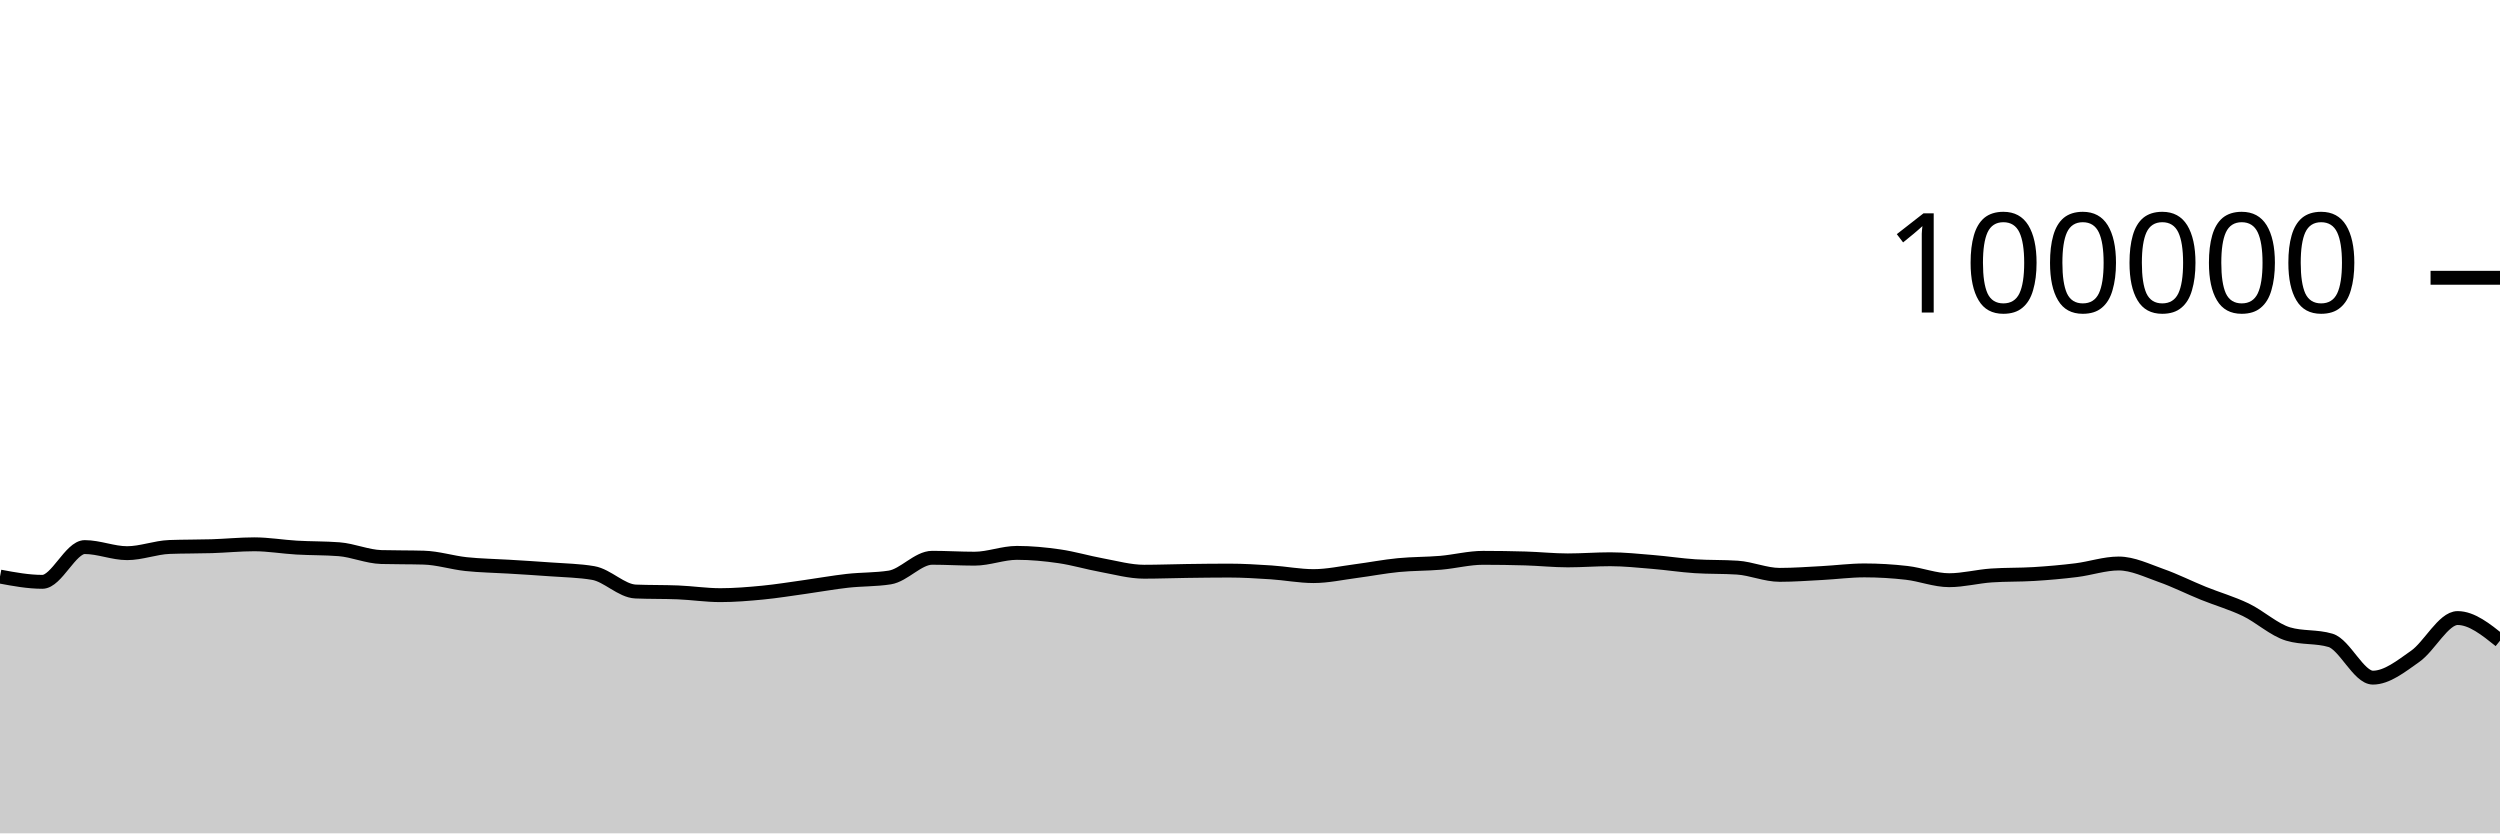
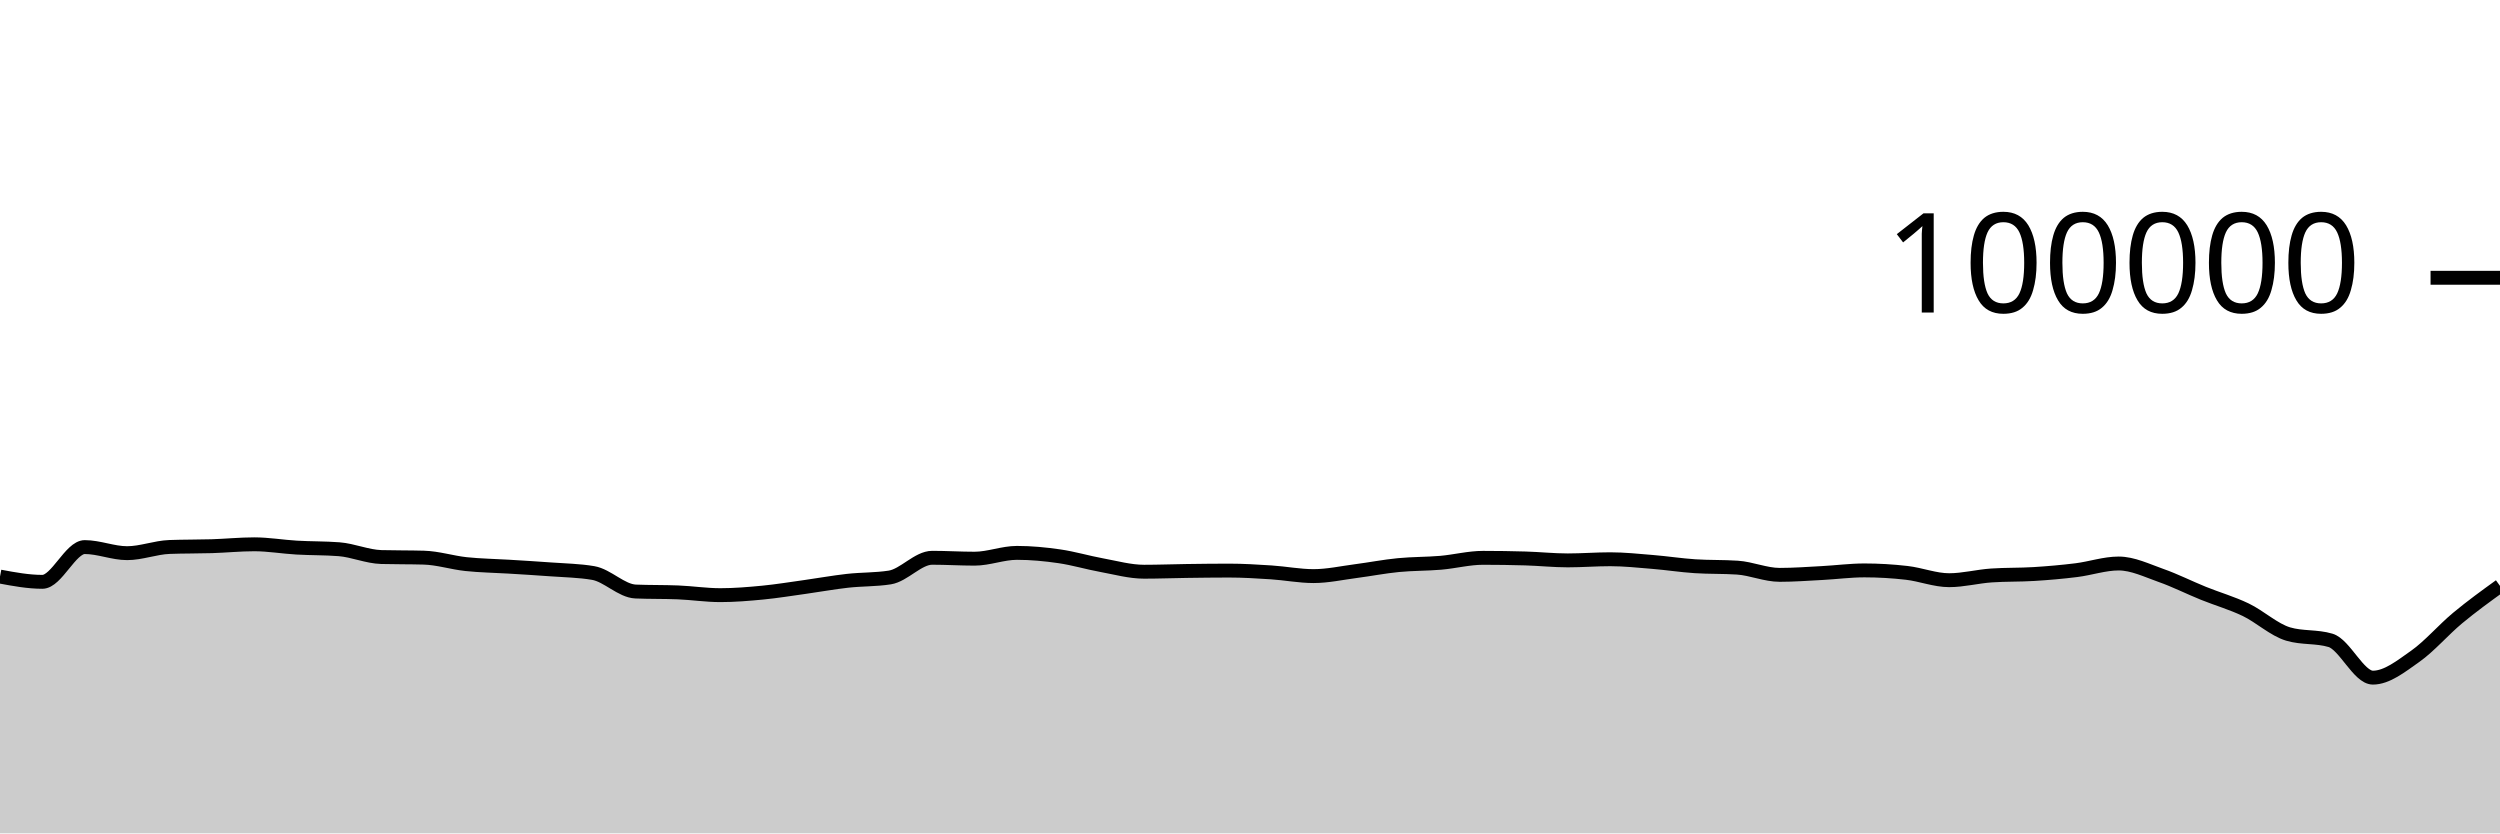
<svg xmlns="http://www.w3.org/2000/svg" viewBox="0 0 180 60">
  <g transform="translate(0,20)">
-     <path class="area" fill="rgba(0, 0, 0, 0.2)" d="M0,21.513C1.017,21.703,2.034,21.892,3.051,21.892C4.068,21.892,5.085,19.39,6.102,19.39C7.119,19.39,8.136,19.828,9.153,19.828C10.169,19.828,11.186,19.419,12.203,19.382C13.22,19.344,14.237,19.357,15.254,19.326C16.271,19.294,17.288,19.19,18.305,19.19C19.322,19.19,20.339,19.368,21.356,19.427C22.373,19.486,23.39,19.466,24.407,19.544C25.424,19.623,26.441,20.079,27.458,20.107C28.475,20.135,29.492,20.121,30.508,20.15C31.525,20.178,32.542,20.508,33.559,20.616C34.576,20.724,35.593,20.735,36.61,20.798C37.627,20.861,38.644,20.919,39.661,20.996C40.678,21.072,41.695,21.083,42.712,21.257C43.729,21.431,44.746,22.548,45.763,22.59C46.78,22.632,47.797,22.611,48.814,22.652C49.831,22.694,50.847,22.851,51.864,22.851C52.881,22.851,53.898,22.766,54.915,22.668C55.932,22.569,56.949,22.402,57.966,22.26C58.983,22.118,60,21.932,61.017,21.818C62.034,21.704,63.051,21.738,64.068,21.578C65.085,21.417,66.102,20.16,67.119,20.16C68.136,20.16,69.153,20.225,70.169,20.225C71.186,20.225,72.203,19.807,73.22,19.807C74.237,19.807,75.254,19.904,76.271,20.052C77.288,20.199,78.305,20.506,79.322,20.691C80.339,20.877,81.356,21.164,82.373,21.164C83.39,21.164,84.407,21.124,85.424,21.11C86.441,21.096,87.458,21.082,88.475,21.082C89.492,21.082,90.508,21.145,91.525,21.211C92.542,21.277,93.559,21.479,94.576,21.479C95.593,21.479,96.61,21.251,97.627,21.119C98.644,20.987,99.661,20.787,100.678,20.688C101.695,20.588,102.712,20.607,103.729,20.52C104.746,20.432,105.763,20.164,106.78,20.164C107.797,20.164,108.814,20.179,109.831,20.209C110.847,20.239,111.864,20.348,112.881,20.348C113.898,20.348,114.915,20.266,115.932,20.266C116.949,20.266,117.966,20.375,118.983,20.459C120,20.542,121.017,20.701,122.034,20.768C123.051,20.835,124.068,20.802,125.085,20.869C126.102,20.936,127.119,21.39,128.136,21.39C129.153,21.39,130.169,21.313,131.186,21.259C132.203,21.206,133.22,21.069,134.237,21.069C135.254,21.069,136.271,21.13,137.288,21.247C138.305,21.365,139.322,21.774,140.339,21.774C141.356,21.774,142.373,21.501,143.39,21.433C144.407,21.364,145.424,21.393,146.441,21.33C147.458,21.267,148.475,21.178,149.492,21.052C150.508,20.926,151.525,20.572,152.542,20.572C153.559,20.572,154.576,21.075,155.593,21.433C156.61,21.79,157.627,22.306,158.644,22.717C159.661,23.129,160.678,23.414,161.695,23.902C162.712,24.391,163.729,25.347,164.746,25.65C165.763,25.953,166.78,25.802,167.797,26.105C168.814,26.408,169.831,28.79,170.847,28.79C171.864,28.79,172.881,27.968,173.898,27.253C174.915,26.538,175.932,24.5,176.949,24.5C177.966,24.5,178.983,25.314,180,26.129L180,40C178.983,40,177.966,40,176.949,40C175.932,40,174.915,40,173.898,40C172.881,40,171.864,40,170.847,40C169.831,40,168.814,40,167.797,40C166.78,40,165.763,40,164.746,40C163.729,40,162.712,40,161.695,40C160.678,40,159.661,40,158.644,40C157.627,40,156.61,40,155.593,40C154.576,40,153.559,40,152.542,40C151.525,40,150.508,40,149.492,40C148.475,40,147.458,40,146.441,40C145.424,40,144.407,40,143.39,40C142.373,40,141.356,40,140.339,40C139.322,40,138.305,40,137.288,40C136.271,40,135.254,40,134.237,40C133.22,40,132.203,40,131.186,40C130.169,40,129.153,40,128.136,40C127.119,40,126.102,40,125.085,40C124.068,40,123.051,40,122.034,40C121.017,40,120,40,118.983,40C117.966,40,116.949,40,115.932,40C114.915,40,113.898,40,112.881,40C111.864,40,110.847,40,109.831,40C108.814,40,107.797,40,106.78,40C105.763,40,104.746,40,103.729,40C102.712,40,101.695,40,100.678,40C99.661,40,98.644,40,97.627,40C96.61,40,95.593,40,94.576,40C93.559,40,92.542,40,91.525,40C90.508,40,89.492,40,88.475,40C87.458,40,86.441,40,85.424,40C84.407,40,83.39,40,82.373,40C81.356,40,80.339,40,79.322,40C78.305,40,77.288,40,76.271,40C75.254,40,74.237,40,73.22,40C72.203,40,71.186,40,70.169,40C69.153,40,68.136,40,67.119,40C66.102,40,65.085,40,64.068,40C63.051,40,62.034,40,61.017,40C60,40,58.983,40,57.966,40C56.949,40,55.932,40,54.915,40C53.898,40,52.881,40,51.864,40C50.847,40,49.831,40,48.814,40C47.797,40,46.78,40,45.763,40C44.746,40,43.729,40,42.712,40C41.695,40,40.678,40,39.661,40C38.644,40,37.627,40,36.61,40C35.593,40,34.576,40,33.559,40C32.542,40,31.525,40,30.508,40C29.492,40,28.475,40,27.458,40C26.441,40,25.424,40,24.407,40C23.39,40,22.373,40,21.356,40C20.339,40,19.322,40,18.305,40C17.288,40,16.271,40,15.254,40C14.237,40,13.22,40,12.203,40C11.186,40,10.169,40,9.153,40C8.136,40,7.119,40,6.102,40C5.085,40,4.068,40,3.051,40C2.034,40,1.017,40,0,40Z" />
-     <path class="line" stroke="black" fill="none" d="M0,21.513C1.017,21.703,2.034,21.892,3.051,21.892C4.068,21.892,5.085,19.39,6.102,19.39C7.119,19.39,8.136,19.828,9.153,19.828C10.169,19.828,11.186,19.419,12.203,19.382C13.22,19.344,14.237,19.357,15.254,19.326C16.271,19.294,17.288,19.19,18.305,19.19C19.322,19.19,20.339,19.368,21.356,19.427C22.373,19.486,23.39,19.466,24.407,19.544C25.424,19.623,26.441,20.079,27.458,20.107C28.475,20.135,29.492,20.121,30.508,20.15C31.525,20.178,32.542,20.508,33.559,20.616C34.576,20.724,35.593,20.735,36.61,20.798C37.627,20.861,38.644,20.919,39.661,20.996C40.678,21.072,41.695,21.083,42.712,21.257C43.729,21.431,44.746,22.548,45.763,22.59C46.78,22.632,47.797,22.611,48.814,22.652C49.831,22.694,50.847,22.851,51.864,22.851C52.881,22.851,53.898,22.766,54.915,22.668C55.932,22.569,56.949,22.402,57.966,22.26C58.983,22.118,60,21.932,61.017,21.818C62.034,21.704,63.051,21.738,64.068,21.578C65.085,21.417,66.102,20.16,67.119,20.16C68.136,20.16,69.153,20.225,70.169,20.225C71.186,20.225,72.203,19.807,73.22,19.807C74.237,19.807,75.254,19.904,76.271,20.052C77.288,20.199,78.305,20.506,79.322,20.691C80.339,20.877,81.356,21.164,82.373,21.164C83.39,21.164,84.407,21.124,85.424,21.11C86.441,21.096,87.458,21.082,88.475,21.082C89.492,21.082,90.508,21.145,91.525,21.211C92.542,21.277,93.559,21.479,94.576,21.479C95.593,21.479,96.61,21.251,97.627,21.119C98.644,20.987,99.661,20.787,100.678,20.688C101.695,20.588,102.712,20.607,103.729,20.52C104.746,20.432,105.763,20.164,106.78,20.164C107.797,20.164,108.814,20.179,109.831,20.209C110.847,20.239,111.864,20.348,112.881,20.348C113.898,20.348,114.915,20.266,115.932,20.266C116.949,20.266,117.966,20.375,118.983,20.459C120,20.542,121.017,20.701,122.034,20.768C123.051,20.835,124.068,20.802,125.085,20.869C126.102,20.936,127.119,21.39,128.136,21.39C129.153,21.39,130.169,21.313,131.186,21.259C132.203,21.206,133.22,21.069,134.237,21.069C135.254,21.069,136.271,21.13,137.288,21.247C138.305,21.365,139.322,21.774,140.339,21.774C141.356,21.774,142.373,21.501,143.39,21.433C144.407,21.364,145.424,21.393,146.441,21.33C147.458,21.267,148.475,21.178,149.492,21.052C150.508,20.926,151.525,20.572,152.542,20.572C153.559,20.572,154.576,21.075,155.593,21.433C156.61,21.79,157.627,22.306,158.644,22.717C159.661,23.129,160.678,23.414,161.695,23.902C162.712,24.391,163.729,25.347,164.746,25.65C165.763,25.953,166.78,25.802,167.797,26.105C168.814,26.408,169.831,28.79,170.847,28.79C171.864,28.79,172.881,27.968,173.898,27.253C174.915,26.538,175.932,24.5,176.949,24.5C177.966,24.5,178.983,25.314,180,26.129" />
+     <path class="area" fill="rgba(0, 0, 0, 0.2)" d="M0,21.513C1.017,21.703,2.034,21.892,3.051,21.892C4.068,21.892,5.085,19.39,6.102,19.39C7.119,19.39,8.136,19.828,9.153,19.828C10.169,19.828,11.186,19.419,12.203,19.382C13.22,19.344,14.237,19.357,15.254,19.326C16.271,19.294,17.288,19.19,18.305,19.19C19.322,19.19,20.339,19.368,21.356,19.427C22.373,19.486,23.39,19.466,24.407,19.544C25.424,19.623,26.441,20.079,27.458,20.107C28.475,20.135,29.492,20.121,30.508,20.15C31.525,20.178,32.542,20.508,33.559,20.616C34.576,20.724,35.593,20.735,36.61,20.798C37.627,20.861,38.644,20.919,39.661,20.996C40.678,21.072,41.695,21.083,42.712,21.257C43.729,21.431,44.746,22.548,45.763,22.59C46.78,22.632,47.797,22.611,48.814,22.652C49.831,22.694,50.847,22.851,51.864,22.851C52.881,22.851,53.898,22.766,54.915,22.668C55.932,22.569,56.949,22.402,57.966,22.26C58.983,22.118,60,21.932,61.017,21.818C62.034,21.704,63.051,21.738,64.068,21.578C65.085,21.417,66.102,20.16,67.119,20.16C68.136,20.16,69.153,20.225,70.169,20.225C71.186,20.225,72.203,19.807,73.22,19.807C74.237,19.807,75.254,19.904,76.271,20.052C77.288,20.199,78.305,20.506,79.322,20.691C80.339,20.877,81.356,21.164,82.373,21.164C83.39,21.164,84.407,21.124,85.424,21.11C86.441,21.096,87.458,21.082,88.475,21.082C89.492,21.082,90.508,21.145,91.525,21.211C92.542,21.277,93.559,21.479,94.576,21.479C95.593,21.479,96.61,21.251,97.627,21.119C98.644,20.987,99.661,20.787,100.678,20.688C101.695,20.588,102.712,20.607,103.729,20.52C104.746,20.432,105.763,20.164,106.78,20.164C107.797,20.164,108.814,20.179,109.831,20.209C110.847,20.239,111.864,20.348,112.881,20.348C113.898,20.348,114.915,20.266,115.932,20.266C116.949,20.266,117.966,20.375,118.983,20.459C120,20.542,121.017,20.701,122.034,20.768C123.051,20.835,124.068,20.802,125.085,20.869C126.102,20.936,127.119,21.39,128.136,21.39C129.153,21.39,130.169,21.313,131.186,21.259C132.203,21.206,133.22,21.069,134.237,21.069C135.254,21.069,136.271,21.13,137.288,21.247C138.305,21.365,139.322,21.774,140.339,21.774C141.356,21.774,142.373,21.501,143.39,21.433C144.407,21.364,145.424,21.393,146.441,21.33C147.458,21.267,148.475,21.178,149.492,21.052C150.508,20.926,151.525,20.572,152.542,20.572C153.559,20.572,154.576,21.075,155.593,21.433C156.61,21.79,157.627,22.306,158.644,22.717C159.661,23.129,160.678,23.414,161.695,23.902C162.712,24.391,163.729,25.347,164.746,25.65C165.763,25.953,166.78,25.802,167.797,26.105C168.814,26.408,169.831,28.79,170.847,28.79C171.864,28.79,172.881,27.968,173.898,27.253C174.915,26.538,175.932,25.344,176.949,24.5C177.966,23.655,178.983,22.92,180,22.185L180,40C178.983,40,177.966,40,176.949,40C175.932,40,174.915,40,173.898,40C172.881,40,171.864,40,170.847,40C169.831,40,168.814,40,167.797,40C166.78,40,165.763,40,164.746,40C163.729,40,162.712,40,161.695,40C160.678,40,159.661,40,158.644,40C157.627,40,156.61,40,155.593,40C154.576,40,153.559,40,152.542,40C151.525,40,150.508,40,149.492,40C148.475,40,147.458,40,146.441,40C145.424,40,144.407,40,143.39,40C142.373,40,141.356,40,140.339,40C139.322,40,138.305,40,137.288,40C136.271,40,135.254,40,134.237,40C133.22,40,132.203,40,131.186,40C130.169,40,129.153,40,128.136,40C127.119,40,126.102,40,125.085,40C124.068,40,123.051,40,122.034,40C121.017,40,120,40,118.983,40C117.966,40,116.949,40,115.932,40C114.915,40,113.898,40,112.881,40C111.864,40,110.847,40,109.831,40C108.814,40,107.797,40,106.78,40C105.763,40,104.746,40,103.729,40C102.712,40,101.695,40,100.678,40C99.661,40,98.644,40,97.627,40C96.61,40,95.593,40,94.576,40C93.559,40,92.542,40,91.525,40C90.508,40,89.492,40,88.475,40C87.458,40,86.441,40,85.424,40C84.407,40,83.39,40,82.373,40C81.356,40,80.339,40,79.322,40C78.305,40,77.288,40,76.271,40C75.254,40,74.237,40,73.22,40C72.203,40,71.186,40,70.169,40C69.153,40,68.136,40,67.119,40C66.102,40,65.085,40,64.068,40C63.051,40,62.034,40,61.017,40C60,40,58.983,40,57.966,40C56.949,40,55.932,40,54.915,40C53.898,40,52.881,40,51.864,40C50.847,40,49.831,40,48.814,40C47.797,40,46.78,40,45.763,40C44.746,40,43.729,40,42.712,40C41.695,40,40.678,40,39.661,40C38.644,40,37.627,40,36.61,40C35.593,40,34.576,40,33.559,40C32.542,40,31.525,40,30.508,40C29.492,40,28.475,40,27.458,40C26.441,40,25.424,40,24.407,40C23.39,40,22.373,40,21.356,40C20.339,40,19.322,40,18.305,40C17.288,40,16.271,40,15.254,40C14.237,40,13.22,40,12.203,40C11.186,40,10.169,40,9.153,40C8.136,40,7.119,40,6.102,40C5.085,40,4.068,40,3.051,40C2.034,40,1.017,40,0,40Z" />
+     <path class="line" stroke="black" fill="none" d="M0,21.513C1.017,21.703,2.034,21.892,3.051,21.892C4.068,21.892,5.085,19.39,6.102,19.39C7.119,19.39,8.136,19.828,9.153,19.828C10.169,19.828,11.186,19.419,12.203,19.382C13.22,19.344,14.237,19.357,15.254,19.326C16.271,19.294,17.288,19.19,18.305,19.19C19.322,19.19,20.339,19.368,21.356,19.427C22.373,19.486,23.39,19.466,24.407,19.544C25.424,19.623,26.441,20.079,27.458,20.107C28.475,20.135,29.492,20.121,30.508,20.15C31.525,20.178,32.542,20.508,33.559,20.616C34.576,20.724,35.593,20.735,36.61,20.798C37.627,20.861,38.644,20.919,39.661,20.996C40.678,21.072,41.695,21.083,42.712,21.257C43.729,21.431,44.746,22.548,45.763,22.59C46.78,22.632,47.797,22.611,48.814,22.652C49.831,22.694,50.847,22.851,51.864,22.851C52.881,22.851,53.898,22.766,54.915,22.668C55.932,22.569,56.949,22.402,57.966,22.26C58.983,22.118,60,21.932,61.017,21.818C62.034,21.704,63.051,21.738,64.068,21.578C65.085,21.417,66.102,20.16,67.119,20.16C68.136,20.16,69.153,20.225,70.169,20.225C71.186,20.225,72.203,19.807,73.22,19.807C74.237,19.807,75.254,19.904,76.271,20.052C77.288,20.199,78.305,20.506,79.322,20.691C80.339,20.877,81.356,21.164,82.373,21.164C83.39,21.164,84.407,21.124,85.424,21.11C86.441,21.096,87.458,21.082,88.475,21.082C89.492,21.082,90.508,21.145,91.525,21.211C92.542,21.277,93.559,21.479,94.576,21.479C95.593,21.479,96.61,21.251,97.627,21.119C98.644,20.987,99.661,20.787,100.678,20.688C101.695,20.588,102.712,20.607,103.729,20.52C104.746,20.432,105.763,20.164,106.78,20.164C107.797,20.164,108.814,20.179,109.831,20.209C110.847,20.239,111.864,20.348,112.881,20.348C113.898,20.348,114.915,20.266,115.932,20.266C116.949,20.266,117.966,20.375,118.983,20.459C120,20.542,121.017,20.701,122.034,20.768C123.051,20.835,124.068,20.802,125.085,20.869C126.102,20.936,127.119,21.39,128.136,21.39C129.153,21.39,130.169,21.313,131.186,21.259C132.203,21.206,133.22,21.069,134.237,21.069C135.254,21.069,136.271,21.13,137.288,21.247C138.305,21.365,139.322,21.774,140.339,21.774C141.356,21.774,142.373,21.501,143.39,21.433C144.407,21.364,145.424,21.393,146.441,21.33C147.458,21.267,148.475,21.178,149.492,21.052C150.508,20.926,151.525,20.572,152.542,20.572C153.559,20.572,154.576,21.075,155.593,21.433C156.61,21.79,157.627,22.306,158.644,22.717C159.661,23.129,160.678,23.414,161.695,23.902C162.712,24.391,163.729,25.347,164.746,25.65C165.763,25.953,166.78,25.802,167.797,26.105C168.814,26.408,169.831,28.79,170.847,28.79C171.864,28.79,172.881,27.968,173.898,27.253C174.915,26.538,175.932,25.344,176.949,24.5C177.966,23.655,178.983,22.92,180,22.185" />
    <path class="axis-ceiling" stroke-width="1" stroke="black" fill="none" d="M175,0L180,0" />
    <text class="axis-ceiling-label" font-family="sans-serif" text-anchor="end" font-size="10px" x="170" y="2.5">100000</text>
  </g>
</svg>
